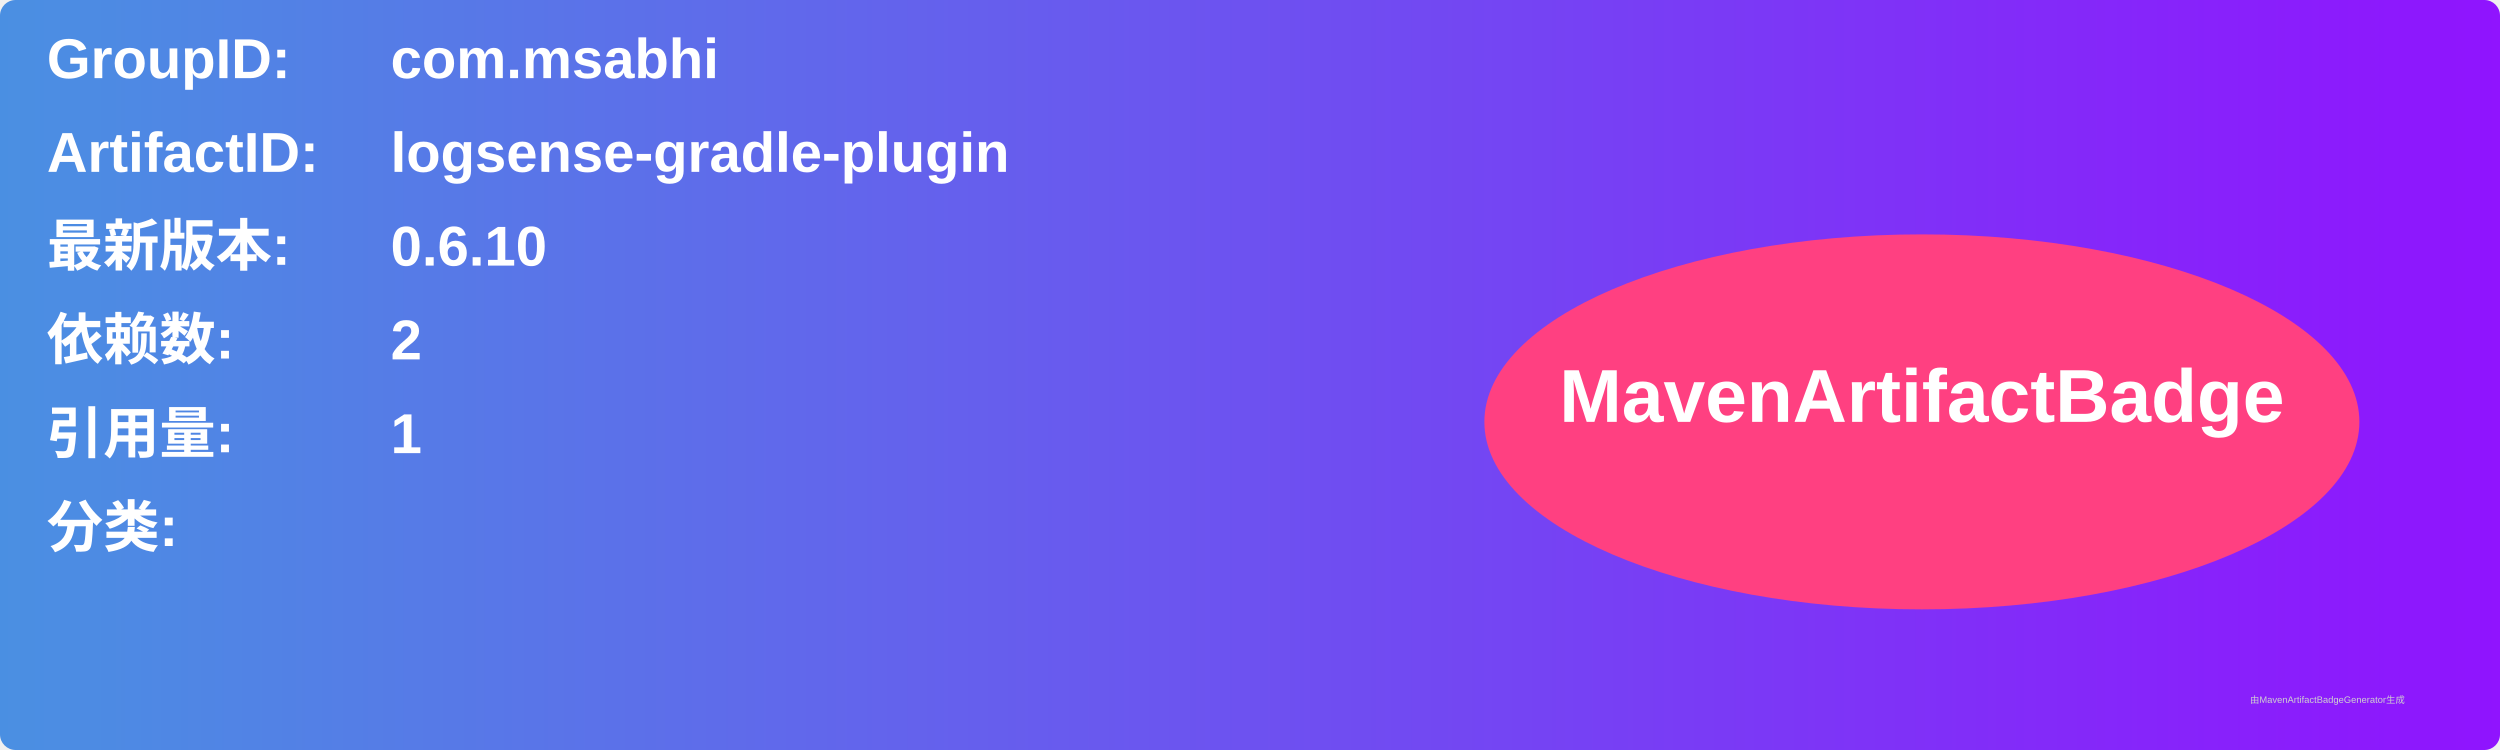
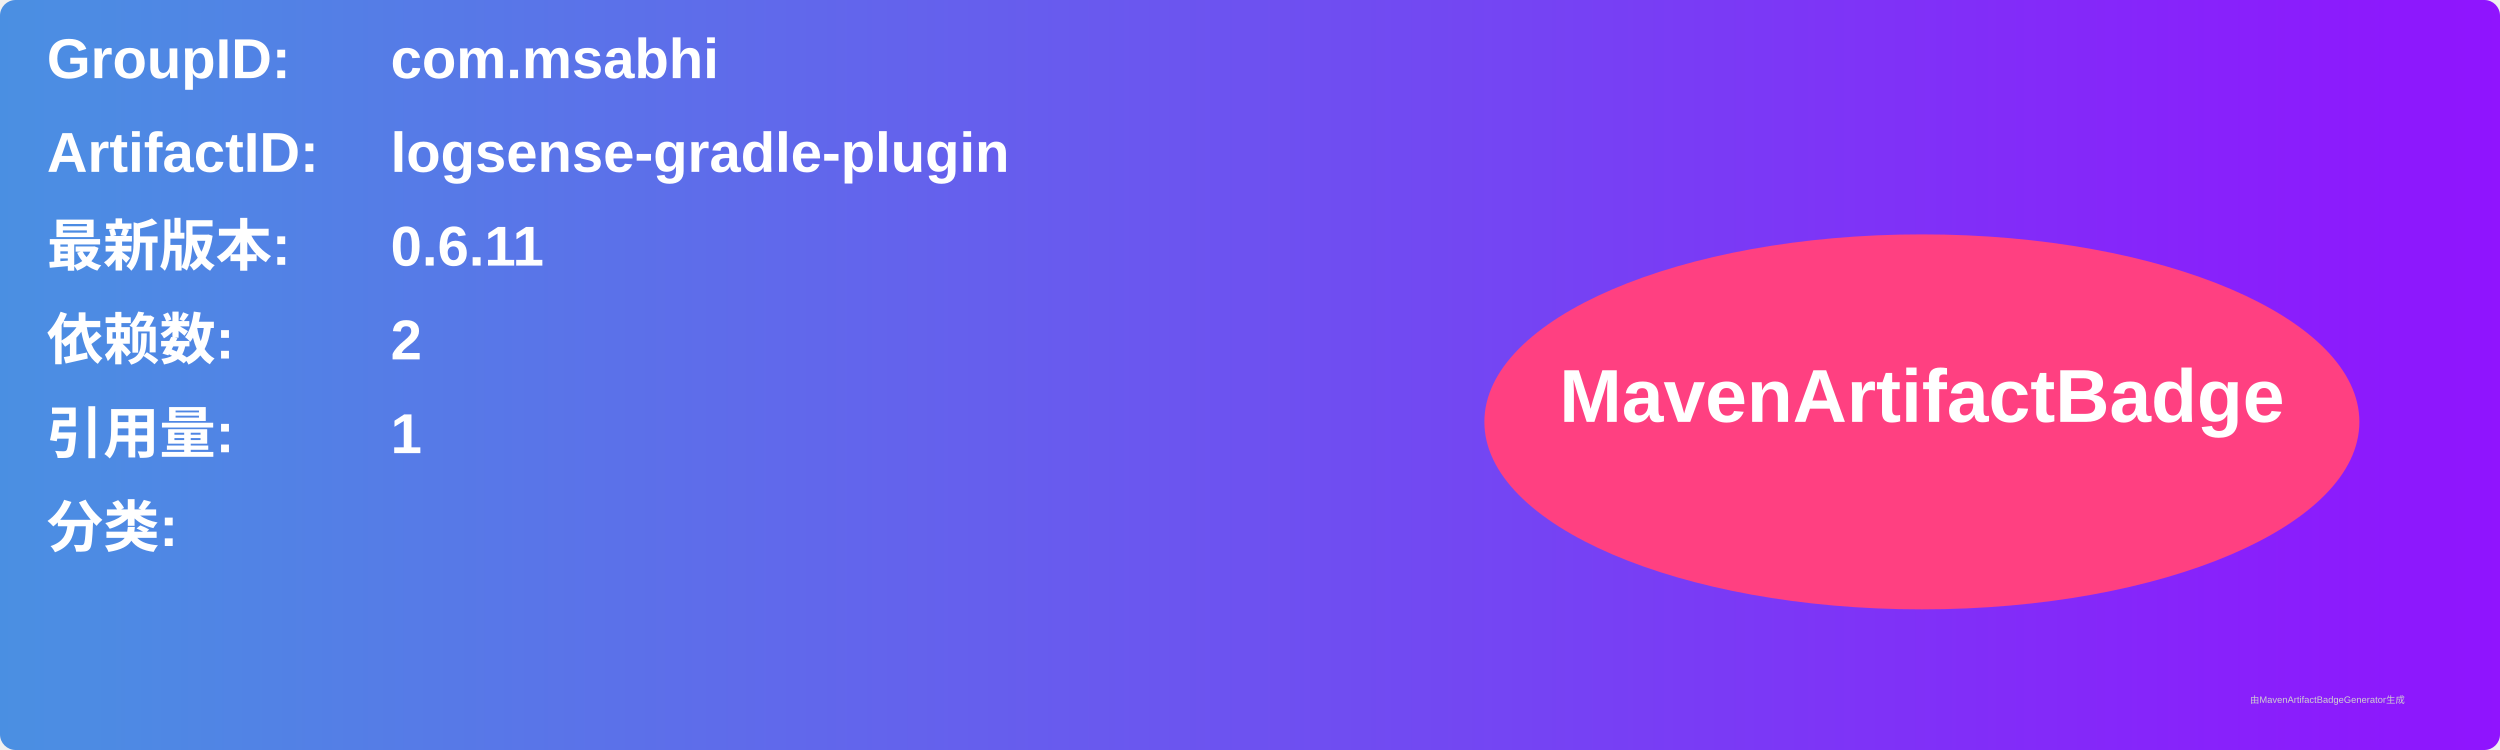
<svg xmlns="http://www.w3.org/2000/svg" width="800" height="240" viewBox="0 0 800 240">
  <linearGradient id="grad" x1="0%" y1="0%" x2="100%" y2="0%">
    <stop offset="0%" stop-color="#4a90e2" />
    <stop offset="100%" stop-color="#9013fe" />
  </linearGradient>
  <rect width="100%" height="100%" rx="5" ry="5" fill="url(#grad)" />
  <g transform="translate(15, 15)">
    <text x="0" y="10" font-family="Arial" font-size="18" fill="white" font-weight="bold" width="260">GroupID:</text>
    <text x="110" y="10" font-family="Arial" font-size="18" fill="white" font-weight="bold" width="460">com.msabhi</text>
    <text x="0" y="40" font-family="Arial" font-size="18" fill="white" font-weight="bold" width="260">ArtifactID:</text>
    <text x="110" y="40" font-family="Arial" font-size="18" fill="white" font-weight="bold" width="460">logsense-gradle-plugin</text>
    <text x="0" y="70" font-family="Arial" font-size="18" fill="white" font-weight="bold">最新版本:</text>
    <text x="110" y="70" font-family="Arial" font-size="18" fill="white" font-weight="bold">
-       <tspan font-weight="bold">0.6.10</tspan>
+       <tspan font-weight="bold">0.6.11</tspan>
    </text>
    <text x="0" y="100" font-family="Arial" font-size="18" fill="white" font-weight="bold">依赖数: </text>
    <text x="110" y="100" font-family="Arial" font-size="18" fill="white">
      <tspan font-weight="bold">2</tspan>
    </text>
    <text x="0" y="130" font-family="Arial" font-size="18" fill="white" font-weight="bold">引用量: </text>
    <text x="110" y="130" font-family="Arial" font-size="18" fill="white">
      <tspan font-weight="bold">1</tspan>
    </text>
    <text x="0" y="160" font-family="Arial" font-size="18" fill="white" font-weight="bold">分类:</text>
    <text x="10" y="190" font-family="Arial" font-size="10" fill="white">
      <tspan font-weight="bold" />
    </text>
    <ellipse cx="600" cy="120" rx="140" ry="60" fill="#ff4081" />
    <text x="600" y="120" text-anchor="middle" font-family="Arial" font-size="24" fill="white" font-weight="bold">MavenArtifactBadge</text>
  </g>
  <text x="720" y="225" font-family="Arial" font-size="3" fill="#d0d0d0">由MavenArtifactBadgeGenerator生成</text>
</svg>
